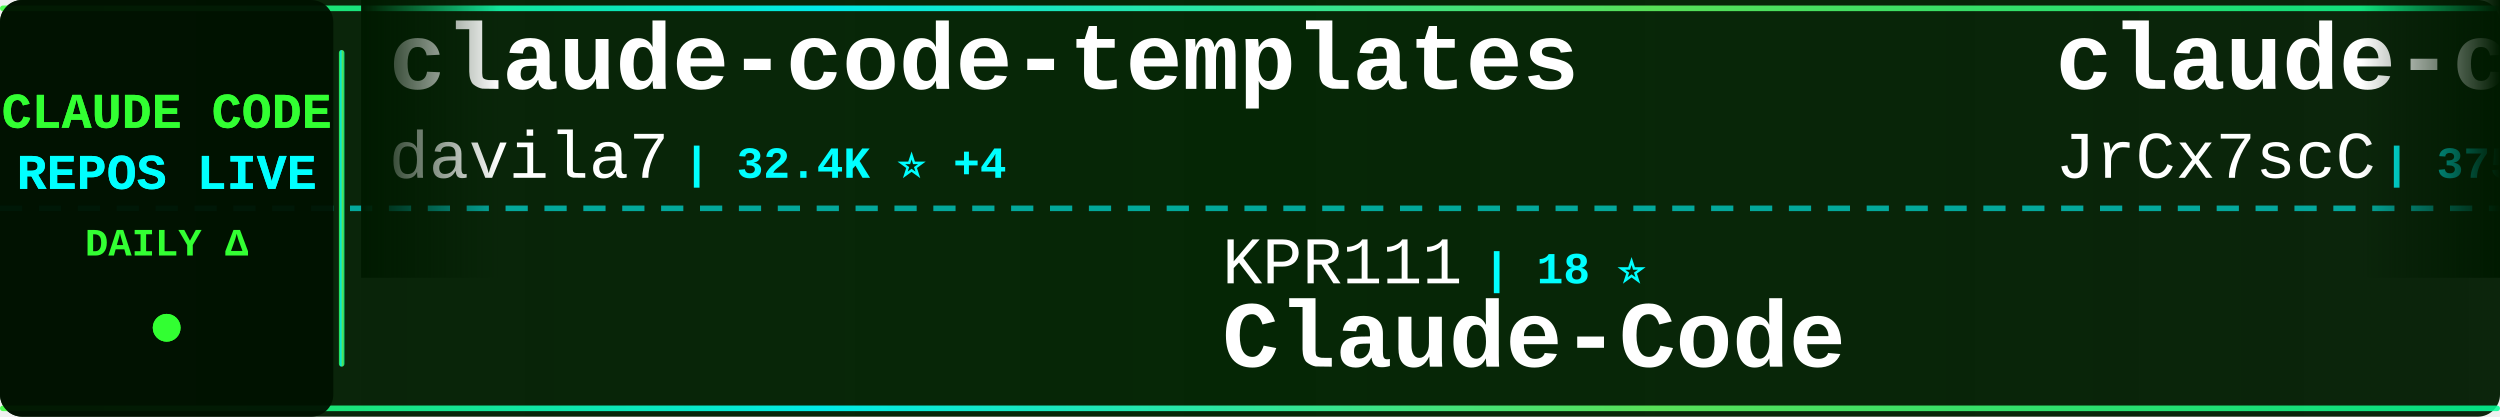
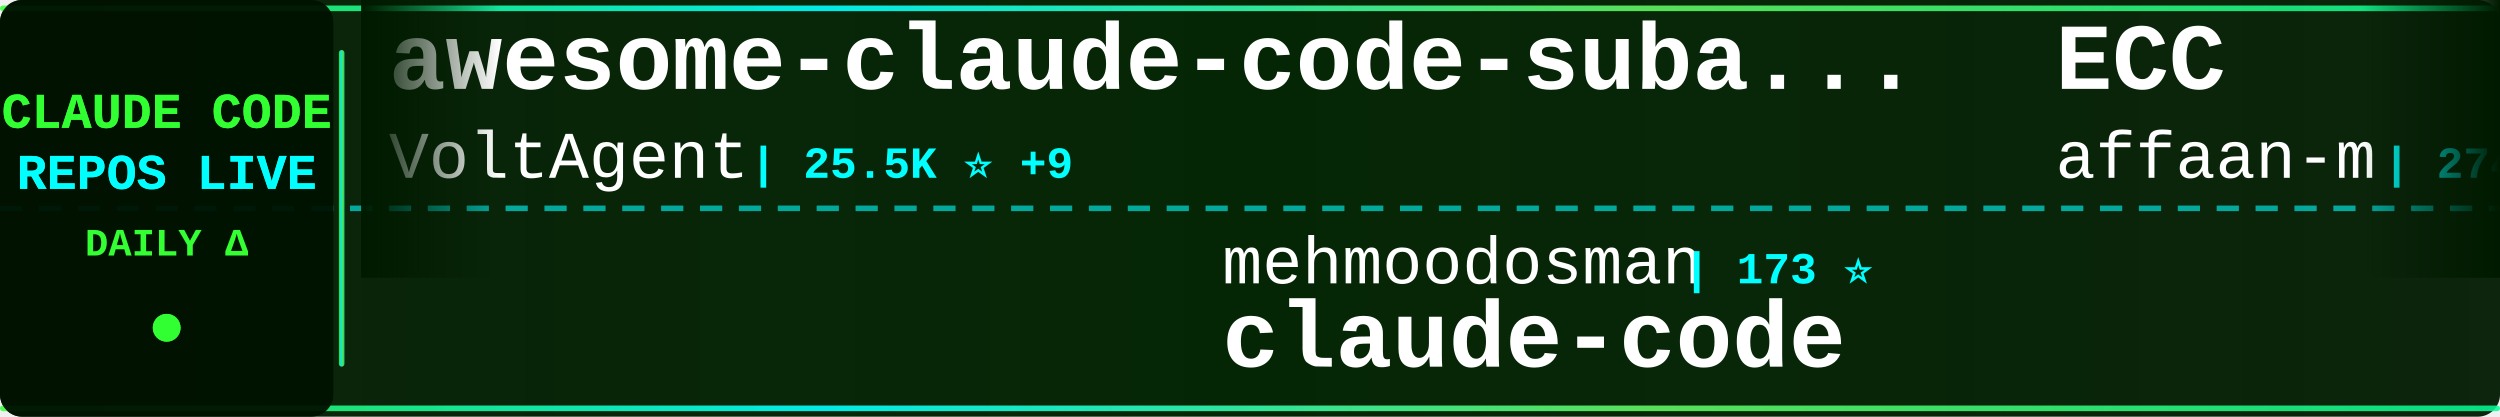
<svg xmlns="http://www.w3.org/2000/svg" width="900" height="150">
  <defs>
    <linearGradient id="tickerBg" x1="0%" y1="0%" x2="100%" y2="0%">
      <stop offset="0%" style="stop-color:#001a00;stop-opacity:0.95" />
      <stop offset="50%" style="stop-color:#002200;stop-opacity:0.98" />
      <stop offset="100%" style="stop-color:#001a00;stop-opacity:0.95" />
    </linearGradient>
    <linearGradient id="borderGrad" x1="0%" y1="0%" x2="100%" y2="0%">
      <stop offset="0%" style="stop-color:#33ff33;stop-opacity:0.85">
        <animate attributeName="stop-opacity" values="0.85;1;0.85" dur="2s" repeatCount="indefinite" />
      </stop>
      <stop offset="33%" style="stop-color:#00ffff;stop-opacity:0.9">
        <animate attributeName="stop-opacity" values="0.9;1;0.9" dur="2.2s" repeatCount="indefinite" />
      </stop>
      <stop offset="66%" style="stop-color:#66ff66;stop-opacity:0.85">
        <animate attributeName="stop-opacity" values="0.85;1;0.85" dur="1.8s" repeatCount="indefinite" />
      </stop>
      <stop offset="100%" style="stop-color:#00ff99;stop-opacity:0.85">
        <animate attributeName="stop-opacity" values="0.85;1;0.85" dur="2s" repeatCount="indefinite" />
      </stop>
    </linearGradient>
    <filter id="textGlow">
      <feGaussianBlur stdDeviation="0.1" result="coloredBlur" />
      <feMerge>
        <feMergeNode in="coloredBlur" />
        <feMergeNode in="SourceGraphic" />
      </feMerge>
    </filter>
    <filter id="metricGlow">
      <feGaussianBlur stdDeviation="0.2" result="coloredBlur" />
      <feMerge>
        <feMergeNode in="coloredBlur" />
        <feMergeNode in="SourceGraphic" />
      </feMerge>
    </filter>
    <linearGradient id="leftFade" x1="0%" y1="0%" x2="100%" y2="0%">
      <stop offset="0%" style="stop-color:#001a00;stop-opacity:1" />
      <stop offset="100%" style="stop-color:#001a00;stop-opacity:0" />
    </linearGradient>
    <linearGradient id="rightFade" x1="0%" y1="0%" x2="100%" y2="0%">
      <stop offset="0%" style="stop-color:#001a00;stop-opacity:0" />
      <stop offset="100%" style="stop-color:#001a00;stop-opacity:1" />
    </linearGradient>
  </defs>
  <rect width="900" height="150" fill="url(#tickerBg)" rx="8" />
  <rect x="0" y="2" width="900" height="2" fill="url(#borderGrad)" rx="1" />
  <rect x="0" y="146" width="900" height="2" fill="url(#borderGrad)" rx="1" />
  <line x1="0" y1="75" x2="900" y2="75" stroke="#00ffff" stroke-width="2" stroke-dasharray="8 6" opacity="0.6" />
  <rect x="0" y="0" width="120" height="150" fill="#001100" opacity="0.95" rx="8" />
  <text x="60" y="46" font-family="'Courier New', monospace" font-size="18" font-weight="bold" fill="#33ff33" text-anchor="middle" filter="url(#textGlow)">
    CLAUDE CODE
  </text>
  <text x="60" y="68" font-family="'Courier New', monospace" font-size="18" font-weight="bold" fill="#00ffff" text-anchor="middle" filter="url(#textGlow)">
    REPOS LIVE
  </text>
  <text x="60" y="92" font-family="'Courier New', monospace" font-size="14" font-weight="bold" fill="#33ff33" text-anchor="middle">
    DAILY Δ
  </text>
  <circle cx="60" cy="118" r="5" fill="#33ff33" filter="url(#metricGlow)">
    <animate attributeName="r" values="4;6;4" dur="1.5s" repeatCount="indefinite" />
    <animate attributeName="opacity" values="0.6;1;0.6" dur="1.5s" repeatCount="indefinite" />
  </circle>
  <rect x="122" y="18" width="2" height="114" fill="url(#borderGrad)" rx="1" />
  <clipPath id="tickerClip">
    <rect x="130" y="0" width="770" height="150" />
  </clipPath>
  <g clip-path="url(#tickerClip)">
    <g id="tickerItems">
      <animateTransform attributeName="transform" attributeType="XML" type="translate" from="0 0" to="-3000 0" dur="54s" repeatCount="indefinite" />
      <g transform="translate(0, 0)">
-         <text x="140" y="32" font-family="'Courier New', monospace" font-size="34" font-weight="bold" fill="#ffffff">claude-code-templates</text>
-         <text x="140" y="64" font-family="'Courier New', monospace" font-size="24" font-weight="normal" fill="#ffffff" opacity="1.0">davila7</text>
-         <text x="246" y="64" font-family="'Courier New', monospace" font-size="16" font-weight="bold" fill="#00ffff"> | 32.4K ⭐ +4</text>
+         <text x="140" y="32" font-family="'Courier New', monospace" font-size="34" font-weight="bold" fill="#ffffff">awesome-claude-code-suba...</text>
+         <text x="140" y="64" font-family="'Courier New', monospace" font-size="24" font-weight="normal" fill="#ffffff" opacity="1.0">VoltAgent</text>
+         <text x="270" y="64" font-family="'Courier New', monospace" font-size="16" font-weight="bold" fill="#00ffff"> | 25.5K ⭐ +9</text>
      </g>
      <g transform="translate(300, 0)">
-         <text x="140" y="102" font-family="'Courier New', monospace" font-size="24" font-weight="normal" fill="#ffffff" opacity="1.0">KPR111</text>
-         <text x="234" y="102" font-family="'Courier New', monospace" font-size="16" font-weight="bold" fill="#00ffff"> | 18 ⭐</text>
-         <text x="140" y="132" font-family="'Courier New', monospace" font-size="34" font-weight="bold" fill="#ffffff">Claude-Code</text>
+         <text x="140" y="102" font-family="'Courier New', monospace" font-size="24" font-weight="normal" fill="#ffffff" opacity="1.0">mehmoodosman</text>
+         <text x="306" y="102" font-family="'Courier New', monospace" font-size="16" font-weight="bold" fill="#00ffff"> | 173 ⭐</text>
+         <text x="140" y="132" font-family="'Courier New', monospace" font-size="34" font-weight="bold" fill="#ffffff">claude-code</text>
      </g>
      <g transform="translate(600, 0)">
-         <text x="140" y="32" font-family="'Courier New', monospace" font-size="34" font-weight="bold" fill="#ffffff">claude-code-source</text>
-         <text x="140" y="64" font-family="'Courier New', monospace" font-size="24" font-weight="normal" fill="#ffffff" opacity="1.0">JrCx7scC</text>
-         <text x="258" y="64" font-family="'Courier New', monospace" font-size="16" font-weight="bold" fill="#00ffff"> | 375 ⭐</text>
+         <text x="140" y="32" font-family="'Courier New', monospace" font-size="34" font-weight="bold" fill="#ffffff">ECC</text>
+         <text x="140" y="64" font-family="'Courier New', monospace" font-size="24" font-weight="normal" fill="#ffffff" opacity="1.0">affaan-m</text>
+         <text x="258" y="64" font-family="'Courier New', monospace" font-size="16" font-weight="bold" fill="#00ffff"> | 274.0K ⭐ +243</text>
      </g>
      <g transform="translate(900, 0)">
-         <text x="140" y="102" font-family="'Courier New', monospace" font-size="24" font-weight="normal" fill="#ffffff" opacity="1.0">isboyjc</text>
-         <text x="246" y="102" font-family="'Courier New', monospace" font-size="16" font-weight="bold" fill="#00ffff"> | 161 ⭐</text>
+         <text x="140" y="102" font-family="'Courier New', monospace" font-size="24" font-weight="normal" fill="#ffffff" opacity="1.0">ykdojo</text>
+         <text x="234" y="102" font-family="'Courier New', monospace" font-size="16" font-weight="bold" fill="#00ffff"> | 10.2K ⭐ +6</text>
+         <text x="140" y="132" font-family="'Courier New', monospace" font-size="34" font-weight="bold" fill="#ffffff">claude-code-tips</text>
+       </g>
+       <g transform="translate(1200, 0)">
+         <text x="140" y="32" font-family="'Courier New', monospace" font-size="34" font-weight="bold" fill="#ffffff">claude-code-best-practic...</text>
+         <text x="140" y="64" font-family="'Courier New', monospace" font-size="24" font-weight="normal" fill="#ffffff" opacity="1.0">shanraisshan</text>
+         <text x="306" y="64" font-family="'Courier New', monospace" font-size="16" font-weight="bold" fill="#00ffff"> | 67.2K ⭐ +25</text>
+       </g>
+       <g transform="translate(1500, 0)">
+         <text x="140" y="102" font-family="'Courier New', monospace" font-size="24" font-weight="normal" fill="#ffffff" opacity="1.0">xu-xiang</text>
+         <text x="258" y="102" font-family="'Courier New', monospace" font-size="16" font-weight="bold" fill="#00ffff"> | 2.0K ⭐</text>
+         <text x="140" y="132" font-family="'Courier New', monospace" font-size="34" font-weight="bold" fill="#ffffff">everything-claude-code-z...</text>
+       </g>
+       <g transform="translate(1800, 0)">
+         <text x="140" y="32" font-family="'Courier New', monospace" font-size="34" font-weight="bold" fill="#ffffff">claude-code-prompts</text>
+         <text x="140" y="64" font-family="'Courier New', monospace" font-size="24" font-weight="normal" fill="#ffffff" opacity="1.0">repowise-dev</text>
+         <text x="306" y="64" font-family="'Courier New', monospace" font-size="16" font-weight="bold" fill="#00ffff"> | 1.2K ⭐</text>
+       </g>
+       <g transform="translate(2100, 0)">
+         <text x="140" y="102" font-family="'Courier New', monospace" font-size="24" font-weight="normal" fill="#ffffff" opacity="1.0">Piebald-AI</text>
+         <text x="282" y="102" font-family="'Courier New', monospace" font-size="16" font-weight="bold" fill="#00ffff"> | 12.8K ⭐ +2</text>
+         <text x="140" y="132" font-family="'Courier New', monospace" font-size="34" font-weight="bold" fill="#ffffff">claude-code-system-promp...</text>
+       </g>
+       <g transform="translate(2400, 0)">
+         <text x="140" y="32" font-family="'Courier New', monospace" font-size="34" font-weight="bold" fill="#ffffff">claude-code-source</text>
+         <text x="140" y="64" font-family="'Courier New', monospace" font-size="24" font-weight="normal" fill="#ffffff" opacity="1.0">hangsman</text>
+         <text x="258" y="64" font-family="'Courier New', monospace" font-size="16" font-weight="bold" fill="#00ffff"> | 797 ⭐</text>
+       </g>
+       <g transform="translate(2700, 0)">
+         <text x="140" y="102" font-family="'Courier New', monospace" font-size="24" font-weight="normal" fill="#ffffff" opacity="1.0">pedrohcgs</text>
+         <text x="270" y="102" font-family="'Courier New', monospace" font-size="16" font-weight="bold" fill="#00ffff"> | 1.6K ⭐ +6</text>
+         <text x="140" y="132" font-family="'Courier New', monospace" font-size="34" font-weight="bold" fill="#ffffff">claude-code-my-workflow</text>
+       </g>
+       <g transform="translate(3000, 0)">
+         <text x="140" y="32" font-family="'Courier New', monospace" font-size="34" font-weight="bold" fill="#ffffff">awesome-claude-code-suba...</text>
+         <text x="140" y="64" font-family="'Courier New', monospace" font-size="24" font-weight="normal" fill="#ffffff" opacity="1.0">VoltAgent</text>
+         <text x="270" y="64" font-family="'Courier New', monospace" font-size="16" font-weight="bold" fill="#00ffff"> | 25.5K ⭐ +9</text>
+       </g>
+       <g transform="translate(3300, 0)">
+         <text x="140" y="102" font-family="'Courier New', monospace" font-size="24" font-weight="normal" fill="#ffffff" opacity="1.0">mehmoodosman</text>
+         <text x="306" y="102" font-family="'Courier New', monospace" font-size="16" font-weight="bold" fill="#00ffff"> | 173 ⭐</text>
        <text x="140" y="132" font-family="'Courier New', monospace" font-size="34" font-weight="bold" fill="#ffffff">claude-code</text>
      </g>
-       <g transform="translate(1200, 0)">
-         <text x="140" y="32" font-family="'Courier New', monospace" font-size="34" font-weight="bold" fill="#ffffff">awesome-claude-code-plug...</text>
-         <text x="140" y="64" font-family="'Courier New', monospace" font-size="24" font-weight="normal" fill="#ffffff" opacity="1.0">ccplugins</text>
-         <text x="270" y="64" font-family="'Courier New', monospace" font-size="16" font-weight="bold" fill="#00ffff"> | 966 ⭐</text>
-       </g>
-       <g transform="translate(1500, 0)">
-         <text x="140" y="102" font-family="'Courier New', monospace" font-size="24" font-weight="normal" fill="#ffffff" opacity="1.0">AprilNEA</text>
-         <text x="258" y="102" font-family="'Courier New', monospace" font-size="16" font-weight="bold" fill="#00ffff"> | 393 ⭐</text>
-         <text x="140" y="132" font-family="'Courier New', monospace" font-size="34" font-weight="bold" fill="#ffffff">claude-code-source</text>
-       </g>
-       <g transform="translate(1800, 0)">
-         <text x="140" y="32" font-family="'Courier New', monospace" font-size="34" font-weight="bold" fill="#ffffff">claude-code-telegram</text>
-         <text x="140" y="64" font-family="'Courier New', monospace" font-size="24" font-weight="normal" fill="#ffffff" opacity="1.0">overwirehq</text>
-         <text x="282" y="64" font-family="'Courier New', monospace" font-size="16" font-weight="bold" fill="#00ffff"> | 2.8K ⭐</text>
-       </g>
-       <g transform="translate(2100, 0)">
-         <text x="140" y="102" font-family="'Courier New', monospace" font-size="24" font-weight="normal" fill="#ffffff" opacity="1.0">hangsman</text>
-         <text x="258" y="102" font-family="'Courier New', monospace" font-size="16" font-weight="bold" fill="#00ffff"> | 797 ⭐</text>
-         <text x="140" y="132" font-family="'Courier New', monospace" font-size="34" font-weight="bold" fill="#ffffff">claude-code-source</text>
-       </g>
-       <g transform="translate(2400, 0)">
-         <text x="140" y="32" font-family="'Courier New', monospace" font-size="34" font-weight="bold" fill="#ffffff">claude-code-tips</text>
-         <text x="140" y="64" font-family="'Courier New', monospace" font-size="24" font-weight="normal" fill="#ffffff" opacity="1.0">ykdojo</text>
-         <text x="234" y="64" font-family="'Courier New', monospace" font-size="16" font-weight="bold" fill="#00ffff"> | 10.2K ⭐ +1</text>
-       </g>
-       <g transform="translate(2700, 0)">
-         <text x="140" y="102" font-family="'Courier New', monospace" font-size="24" font-weight="normal" fill="#ffffff" opacity="1.0">OrcaWhisper</text>
-         <text x="294" y="102" font-family="'Courier New', monospace" font-size="16" font-weight="bold" fill="#00ffff"> | 102 ⭐</text>
-         <text x="140" y="132" font-family="'Courier New', monospace" font-size="34" font-weight="bold" fill="#ffffff">Claude-Code</text>
-       </g>
-       <g transform="translate(3000, 0)">
-         <text x="140" y="32" font-family="'Courier New', monospace" font-size="34" font-weight="bold" fill="#ffffff">claude-code-templates</text>
-         <text x="140" y="64" font-family="'Courier New', monospace" font-size="24" font-weight="normal" fill="#ffffff" opacity="1.0">davila7</text>
-         <text x="246" y="64" font-family="'Courier New', monospace" font-size="16" font-weight="bold" fill="#00ffff"> | 32.4K ⭐ +4</text>
-       </g>
-       <g transform="translate(3300, 0)">
-         <text x="140" y="102" font-family="'Courier New', monospace" font-size="24" font-weight="normal" fill="#ffffff" opacity="1.0">KPR111</text>
-         <text x="234" y="102" font-family="'Courier New', monospace" font-size="16" font-weight="bold" fill="#00ffff"> | 18 ⭐</text>
-         <text x="140" y="132" font-family="'Courier New', monospace" font-size="34" font-weight="bold" fill="#ffffff">Claude-Code</text>
-       </g>
      <g transform="translate(3600, 0)">
-         <text x="140" y="32" font-family="'Courier New', monospace" font-size="34" font-weight="bold" fill="#ffffff">claude-code-source</text>
-         <text x="140" y="64" font-family="'Courier New', monospace" font-size="24" font-weight="normal" fill="#ffffff" opacity="1.0">JrCx7scC</text>
-         <text x="258" y="64" font-family="'Courier New', monospace" font-size="16" font-weight="bold" fill="#00ffff"> | 375 ⭐</text>
+         <text x="140" y="32" font-family="'Courier New', monospace" font-size="34" font-weight="bold" fill="#ffffff">ECC</text>
+         <text x="140" y="64" font-family="'Courier New', monospace" font-size="24" font-weight="normal" fill="#ffffff" opacity="1.0">affaan-m</text>
+         <text x="258" y="64" font-family="'Courier New', monospace" font-size="16" font-weight="bold" fill="#00ffff"> | 274.0K ⭐ +243</text>
      </g>
      <g transform="translate(3900, 0)">
-         <text x="140" y="102" font-family="'Courier New', monospace" font-size="24" font-weight="normal" fill="#ffffff" opacity="1.0">isboyjc</text>
-         <text x="246" y="102" font-family="'Courier New', monospace" font-size="16" font-weight="bold" fill="#00ffff"> | 161 ⭐</text>
-         <text x="140" y="132" font-family="'Courier New', monospace" font-size="34" font-weight="bold" fill="#ffffff">claude-code</text>
+         <text x="140" y="102" font-family="'Courier New', monospace" font-size="24" font-weight="normal" fill="#ffffff" opacity="1.0">ykdojo</text>
+         <text x="234" y="102" font-family="'Courier New', monospace" font-size="16" font-weight="bold" fill="#00ffff"> | 10.2K ⭐ +6</text>
+         <text x="140" y="132" font-family="'Courier New', monospace" font-size="34" font-weight="bold" fill="#ffffff">claude-code-tips</text>
      </g>
    </g>
  </g>
  <rect x="130" y="0" width="50" height="100" fill="url(#leftFade)" />
  <rect x="850" y="0" width="50" height="100" fill="url(#rightFade)" />
</svg>
